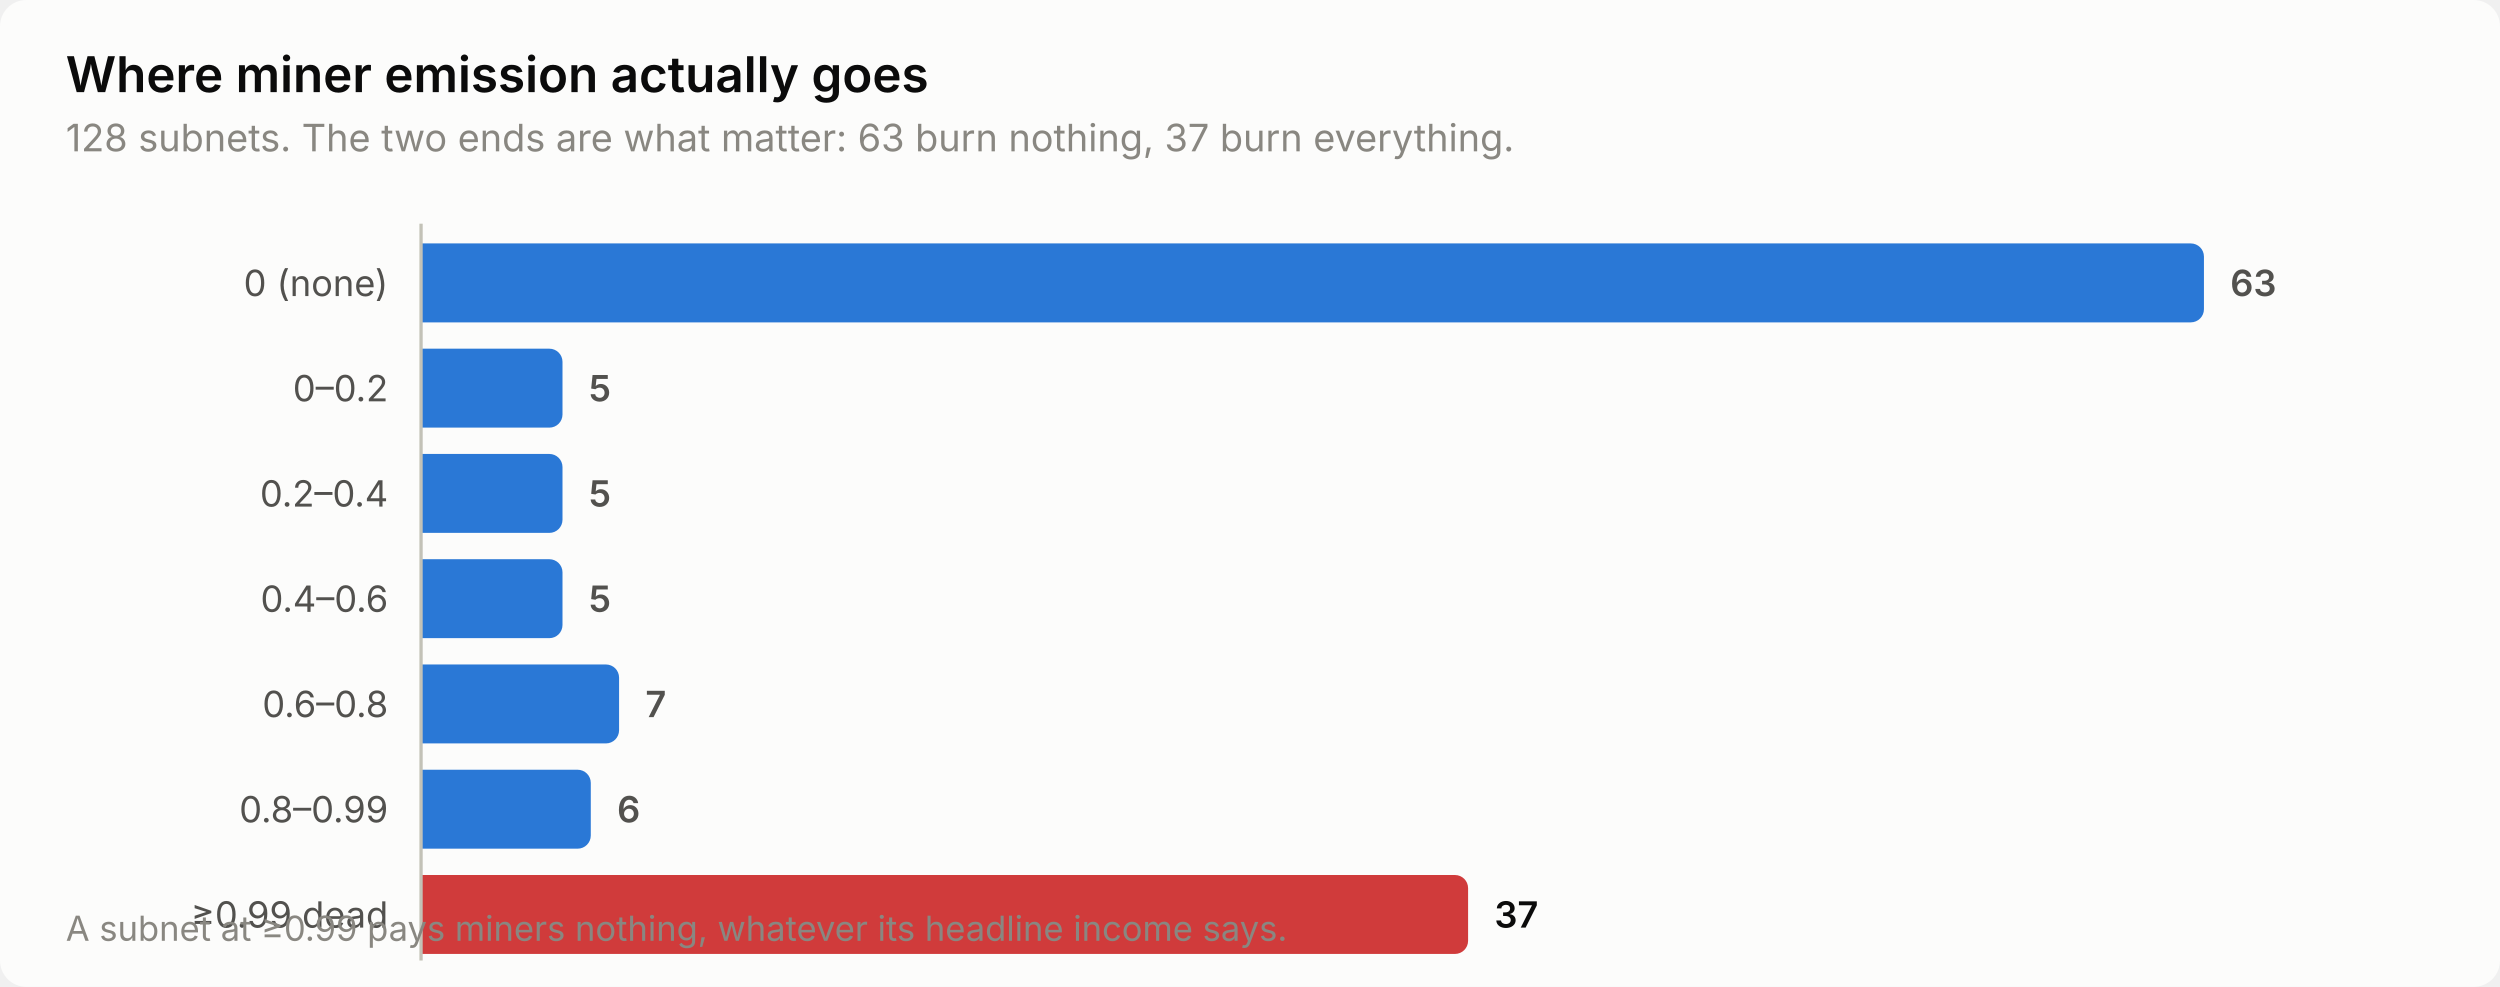
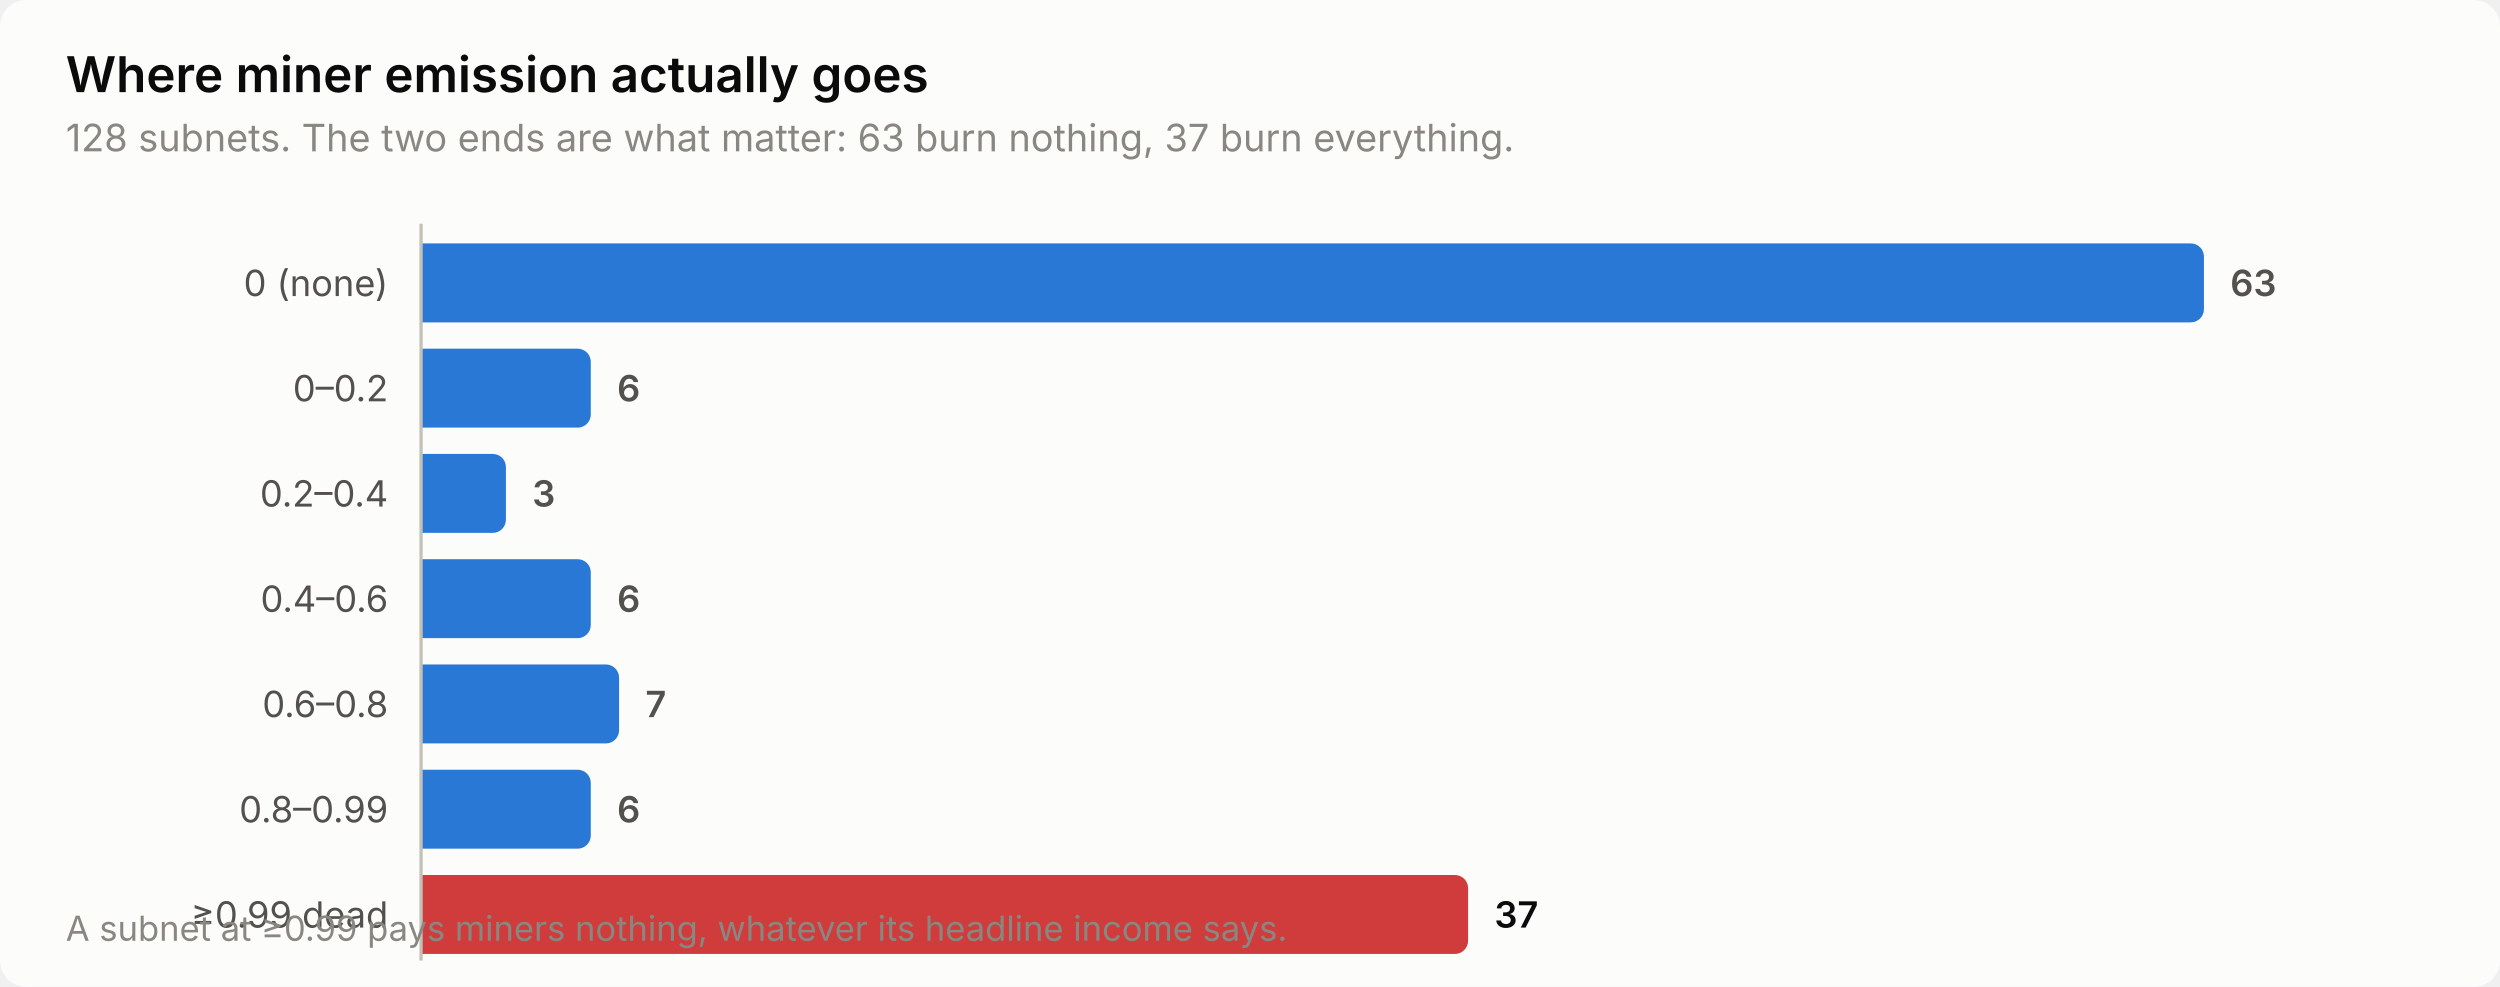
<svg xmlns="http://www.w3.org/2000/svg" width="760" height="300" viewBox="0 0 760 300" role="img" aria-label="Where miner emission actually goes">
  <style>
    text { font-family: system-ui, -apple-system, 'Segoe UI', sans-serif; }
    .t-title { font-size: 15px; font-weight: 600; }
    .t-sub { font-size: 11.5px; }
    .t-lab { font-size: 11px; }
    .t-val { font-size: 11px; font-weight: 600; font-variant-numeric: tabular-nums; }
    .t-tick { font-size: 10.5px; font-variant-numeric: tabular-nums; }

    .surface { fill: #fcfcfb; }
    .ink { fill: #0b0b0b; }
    .ink2 { fill: #52514e; }
    .muted { fill: #898781; }
    .grid { stroke: #e1e0d9; }
    .axis { stroke: #c3c2b7; }
    .accent { fill: #2a78d6; }
    .critical { fill: #d03b3b; }
    .deemph { fill: #d8d7d0; }

    @media (prefers-color-scheme: dark) {
      .surface { fill: #1a1a19; }
      .ink { fill: #ffffff; }
      .ink2 { fill: #c3c2b7; }
      .muted { fill: #898781; }
      .grid { stroke: #2c2c2a; }
      .axis { stroke: #383835; }
      .accent { fill: #3987e5; }
      .deemph { fill: #3a3a37; }
    }
</style>
  <rect class="surface" width="760" height="300" rx="8" />
  <text class="ink t-title" x="20" y="28">Where miner emission actually goes</text>
  <text class="muted t-sub" x="20" y="46">128 subnets. The two ends are what matter: 63 burn nothing, 37 burn everything.</text>
  <text class="ink2 t-lab" x="118" y="90" text-anchor="end">0 (none)</text>
  <path class="accent" d="M128.0,74.0 H666.0 a4.0,4.0 0 0 1 4.0,4.0 V94.0 a4.0,4.0 0 0 1 -4.0,4.0 H128.0 Z" />
  <text class="ink2 t-val" x="678.0" y="90">63</text>
  <text class="ink2 t-lab" x="118" y="122" text-anchor="end">0–0.2</text>
-   <path class="accent" d="M128.0,106.0 H167.0 a4.0,4.0 0 0 1 4.0,4.0 V126.0 a4.0,4.0 0 0 1 -4.0,4.0 H128.0 Z" />
-   <text class="ink2 t-val" x="179.0" y="122">5</text>
+   <path class="accent" d="M128.0,106.0 H175.6 a4.0,4.0 0 0 1 4.0,4.0 V126.0 a4.0,4.0 0 0 1 -4.0,4.0 H128.0 Z" />
+   <text class="ink2 t-val" x="187.6" y="122">6</text>
  <text class="ink2 t-lab" x="118" y="154" text-anchor="end">0.2–0.4</text>
-   <path class="accent" d="M128.0,138.0 H167.0 a4.0,4.0 0 0 1 4.0,4.0 V158.0 a4.0,4.0 0 0 1 -4.0,4.0 H128.0 Z" />
-   <text class="ink2 t-val" x="179.0" y="154">5</text>
+   <path class="accent" d="M128.0,138.0 H149.8 a4.0,4.0 0 0 1 4.0,4.0 V158.0 a4.0,4.0 0 0 1 -4.0,4.0 H128.0 Z" />
+   <text class="ink2 t-val" x="161.8" y="154">3</text>
  <text class="ink2 t-lab" x="118" y="186" text-anchor="end">0.4–0.6</text>
-   <path class="accent" d="M128.0,170.0 H167.0 a4.0,4.0 0 0 1 4.0,4.0 V190.0 a4.0,4.0 0 0 1 -4.0,4.0 H128.0 Z" />
-   <text class="ink2 t-val" x="179.0" y="186">5</text>
+   <path class="accent" d="M128.0,170.0 H175.6 a4.0,4.0 0 0 1 4.0,4.0 V190.0 a4.0,4.0 0 0 1 -4.0,4.0 H128.0 Z" />
+   <text class="ink2 t-val" x="187.6" y="186">6</text>
  <text class="ink2 t-lab" x="118" y="218" text-anchor="end">0.6–0.8</text>
  <path class="accent" d="M128.0,202.0 H184.2 a4.0,4.0 0 0 1 4.0,4.0 V222.0 a4.0,4.0 0 0 1 -4.0,4.0 H128.0 Z" />
  <text class="ink2 t-val" x="196.2" y="218">7</text>
  <text class="ink2 t-lab" x="118" y="250" text-anchor="end">0.8–0.99</text>
  <path class="accent" d="M128.0,234.0 H175.6 a4.0,4.0 0 0 1 4.0,4.0 V254.0 a4.0,4.0 0 0 1 -4.0,4.0 H128.0 Z" />
  <text class="ink2 t-val" x="187.6" y="250">6</text>
  <text class="ink2 t-lab" x="118" y="282" text-anchor="end">≥0.99 dead</text>
  <path class="critical" d="M128.0,266.0 H442.3 a4.0,4.0 0 0 1 4.0,4.0 V286.0 a4.0,4.0 0 0 1 -4.0,4.0 H128.0 Z" />
  <text class="ink t-val" x="454.3" y="282">37</text>
  <line class="axis" x1="128" y1="68" x2="128" y2="292" stroke-width="1" />
  <text class="muted t-tick" x="20" y="286">A subnet at ≥0.99 pays miners nothing, whatever its headline income says.</text>
</svg>
